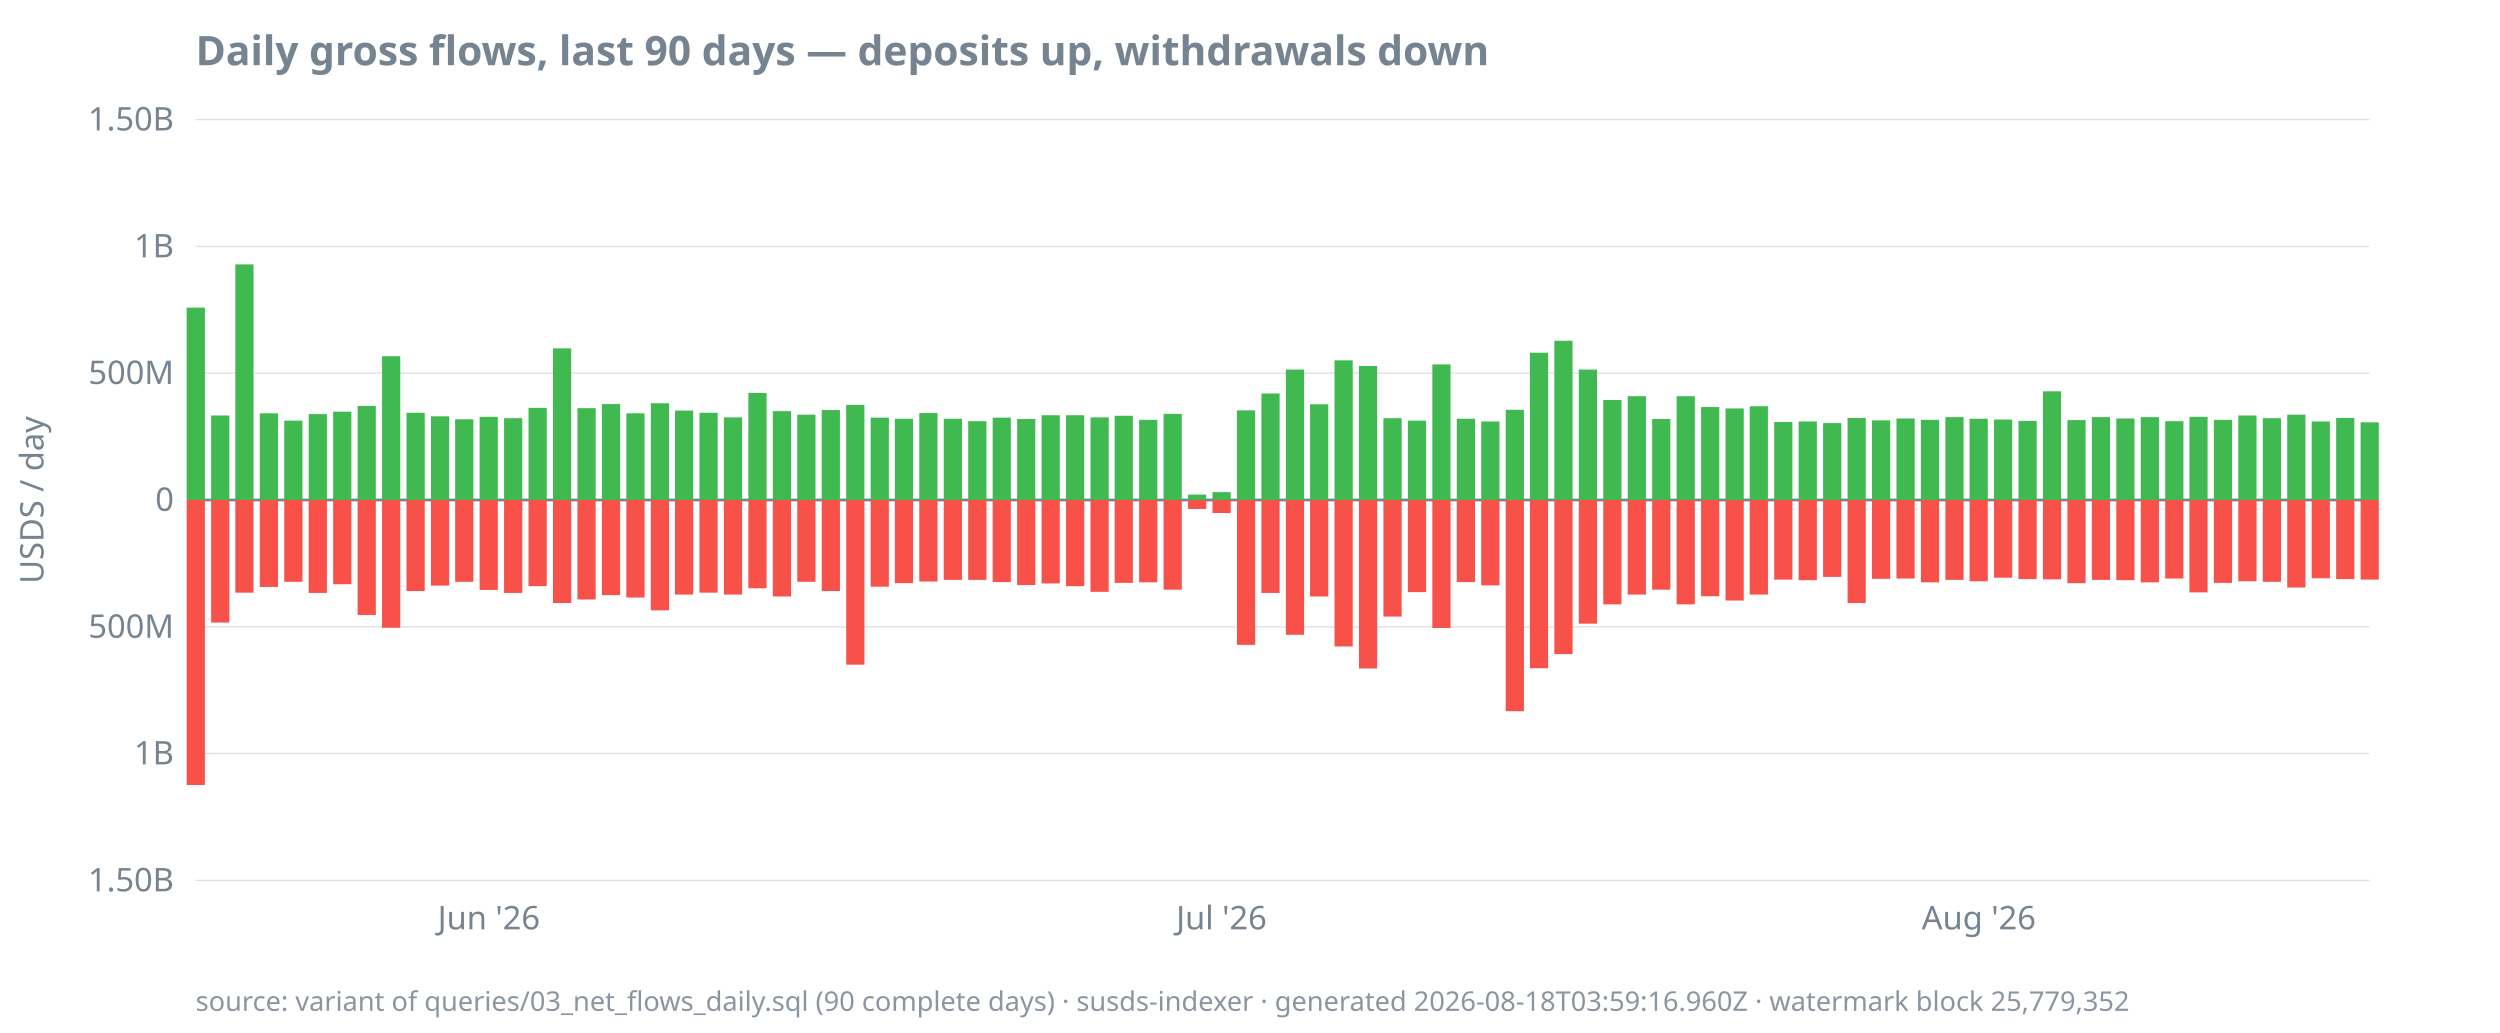
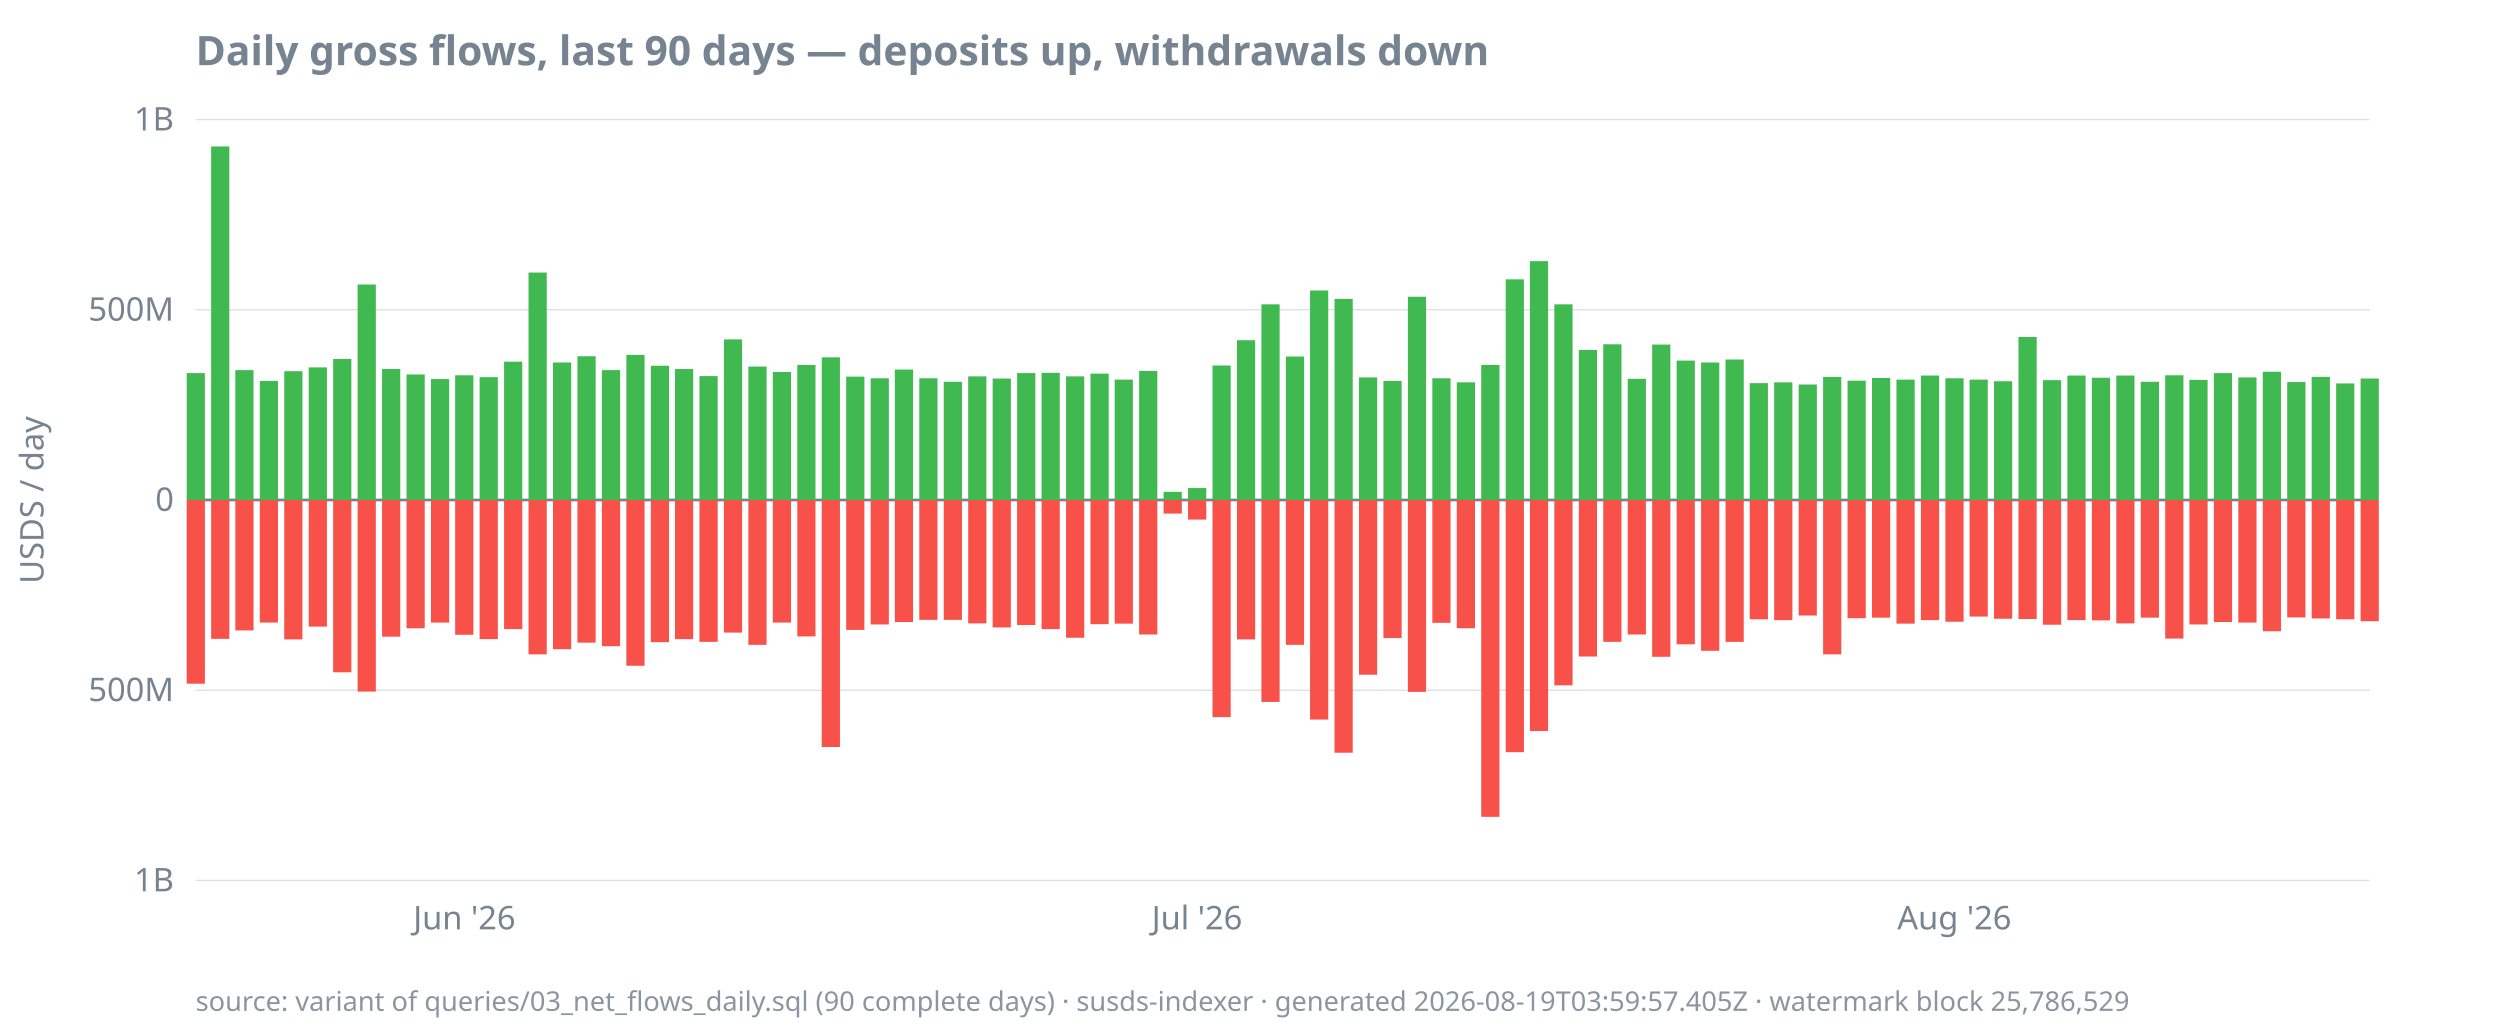
<svg xmlns="http://www.w3.org/2000/svg" width="920" height="380" viewBox="0 0 920 380">
  <style>
  text { font-family: ui-sans-serif, system-ui, sans-serif; font-size: 12px; fill: #768390; }
  .title { font-size: 15px; font-weight: 600; fill: #768390; }
  .footer { font-size: 10px; fill: #768390; opacity: 0.85; }
  .axis { stroke: #768390; stroke-width: 1; }
  .grid { stroke: #768390; stroke-width: 0.5; opacity: 0.25; }
  .line { stroke: #4493f8; stroke-width: 1.8; fill: none; }
  .pos { fill: #3fb950; }
  .neg { fill: #f85149; }
  @media (prefers-color-scheme: dark) {
    text, .title, .footer { fill: #9198a1; }
  }
</style>
  <text class="title" x="72" y="24">Daily gross flows, last 90 days — deposits up, withdrawals down</text>
  <text transform="rotate(-90)" x="-184" y="16" text-anchor="middle">USDS / day</text>
  <line class="grid" x1="72" x2="872" y1="324.0" y2="324.0" />
-   <line class="grid" x1="72" x2="872" y1="277.3" y2="277.3" />
-   <line class="grid" x1="72" x2="872" y1="230.7" y2="230.7" />
+   <line class="grid" x1="72" x2="872" y1="254.0" y2="254.0" />
  <line class="grid" x1="72" x2="872" y1="184.0" y2="184.0" />
-   <line class="grid" x1="72" x2="872" y1="137.3" y2="137.3" />
-   <line class="grid" x1="72" x2="872" y1="90.7" y2="90.7" />
+   <line class="grid" x1="72" x2="872" y1="114.0" y2="114.0" />
  <line class="grid" x1="72" x2="872" y1="44.0" y2="44.0" />
  <line class="axis" x1="72" x2="872" y1="184.0" y2="184.0" />
-   <text x="64" y="328.0" text-anchor="end">1.50B</text>
-   <text x="64" y="281.3" text-anchor="end">1B</text>
-   <text x="64" y="234.7" text-anchor="end">500M</text>
+   <text x="64" y="328.0" text-anchor="end">1B</text>
+   <text x="64" y="258.0" text-anchor="end">500M</text>
  <text x="64" y="188.0" text-anchor="end">0</text>
-   <text x="64" y="141.3" text-anchor="end">500M</text>
-   <text x="64" y="94.7" text-anchor="end">1B</text>
-   <text x="64" y="48.0" text-anchor="end">1.50B</text>
-   <text x="179.9" y="342" text-anchor="middle">Jun '26</text>
-   <text x="449.5" y="342" text-anchor="middle">Jul '26</text>
-   <text x="728.2" y="342" text-anchor="middle">Aug '26</text>
-   <rect class="pos" x="68.7" y="113.2" width="6.7" height="70.8" />
-   <rect class="neg" x="68.7" y="184.0" width="6.7" height="104.9" />
-   <rect class="pos" x="77.7" y="152.9" width="6.7" height="31.1" />
-   <rect class="neg" x="77.7" y="184.0" width="6.7" height="45.1" />
-   <rect class="pos" x="86.6" y="97.3" width="6.7" height="86.7" />
-   <rect class="neg" x="86.6" y="184.0" width="6.7" height="34.1" />
-   <rect class="pos" x="95.6" y="152.1" width="6.7" height="31.9" />
-   <rect class="neg" x="95.6" y="184.0" width="6.7" height="32.0" />
-   <rect class="pos" x="104.6" y="154.8" width="6.7" height="29.2" />
-   <rect class="neg" x="104.6" y="184.0" width="6.7" height="30.1" />
-   <rect class="pos" x="113.6" y="152.4" width="6.7" height="31.6" />
-   <rect class="neg" x="113.6" y="184.0" width="6.7" height="34.2" />
-   <rect class="pos" x="122.6" y="151.5" width="6.7" height="32.5" />
-   <rect class="neg" x="122.6" y="184.0" width="6.7" height="31.0" />
-   <rect class="pos" x="131.6" y="149.4" width="6.7" height="34.6" />
-   <rect class="neg" x="131.6" y="184.0" width="6.7" height="42.3" />
-   <rect class="pos" x="140.6" y="131.1" width="6.7" height="52.9" />
-   <rect class="neg" x="140.6" y="184.0" width="6.7" height="47.0" />
-   <rect class="pos" x="149.6" y="151.9" width="6.7" height="32.1" />
-   <rect class="neg" x="149.6" y="184.0" width="6.7" height="33.5" />
-   <rect class="pos" x="158.6" y="153.2" width="6.7" height="30.8" />
-   <rect class="neg" x="158.6" y="184.0" width="6.7" height="31.5" />
-   <rect class="pos" x="167.5" y="154.3" width="6.7" height="29.7" />
-   <rect class="neg" x="167.5" y="184.0" width="6.7" height="30.1" />
-   <rect class="pos" x="176.5" y="153.4" width="6.7" height="30.6" />
-   <rect class="neg" x="176.5" y="184.0" width="6.7" height="33.1" />
-   <rect class="pos" x="185.5" y="153.9" width="6.7" height="30.1" />
-   <rect class="neg" x="185.5" y="184.0" width="6.7" height="34.2" />
-   <rect class="pos" x="194.5" y="150.1" width="6.7" height="33.9" />
-   <rect class="neg" x="194.5" y="184.0" width="6.7" height="31.7" />
-   <rect class="pos" x="203.5" y="128.2" width="6.7" height="55.8" />
-   <rect class="neg" x="203.5" y="184.0" width="6.7" height="37.9" />
-   <rect class="pos" x="212.5" y="150.2" width="6.7" height="33.8" />
-   <rect class="neg" x="212.5" y="184.0" width="6.7" height="36.6" />
-   <rect class="pos" x="221.5" y="148.7" width="6.7" height="35.3" />
-   <rect class="neg" x="221.5" y="184.0" width="6.7" height="35.0" />
-   <rect class="pos" x="230.5" y="152.1" width="6.7" height="31.9" />
-   <rect class="neg" x="230.5" y="184.0" width="6.7" height="35.9" />
-   <rect class="pos" x="239.5" y="148.4" width="6.7" height="35.6" />
-   <rect class="neg" x="239.5" y="184.0" width="6.7" height="40.6" />
-   <rect class="pos" x="248.4" y="151.1" width="6.7" height="32.9" />
-   <rect class="neg" x="248.4" y="184.0" width="6.7" height="34.8" />
-   <rect class="pos" x="257.4" y="151.9" width="6.7" height="32.1" />
-   <rect class="neg" x="257.4" y="184.0" width="6.7" height="34.1" />
-   <rect class="pos" x="266.4" y="153.6" width="6.7" height="30.4" />
-   <rect class="neg" x="266.4" y="184.0" width="6.7" height="34.8" />
-   <rect class="pos" x="275.4" y="144.6" width="6.7" height="39.4" />
-   <rect class="neg" x="275.4" y="184.0" width="6.7" height="32.5" />
-   <rect class="pos" x="284.4" y="151.3" width="6.7" height="32.7" />
-   <rect class="neg" x="284.4" y="184.0" width="6.7" height="35.5" />
-   <rect class="pos" x="293.4" y="152.6" width="6.7" height="31.4" />
-   <rect class="neg" x="293.4" y="184.0" width="6.7" height="30.1" />
-   <rect class="pos" x="302.4" y="150.9" width="6.7" height="33.1" />
-   <rect class="neg" x="302.4" y="184.0" width="6.7" height="33.5" />
-   <rect class="pos" x="311.4" y="149.0" width="6.7" height="35.0" />
-   <rect class="neg" x="311.4" y="184.0" width="6.7" height="60.6" />
-   <rect class="pos" x="320.4" y="153.7" width="6.7" height="30.3" />
-   <rect class="neg" x="320.4" y="184.0" width="6.7" height="31.9" />
-   <rect class="pos" x="329.3" y="154.1" width="6.7" height="29.9" />
-   <rect class="neg" x="329.3" y="184.0" width="6.7" height="30.6" />
-   <rect class="pos" x="338.3" y="152.0" width="6.7" height="32.0" />
-   <rect class="neg" x="338.3" y="184.0" width="6.7" height="30.0" />
-   <rect class="pos" x="347.3" y="154.1" width="6.7" height="29.9" />
-   <rect class="neg" x="347.3" y="184.0" width="6.7" height="29.4" />
-   <rect class="pos" x="356.3" y="155.0" width="6.7" height="29.0" />
-   <rect class="neg" x="356.3" y="184.0" width="6.7" height="29.4" />
-   <rect class="pos" x="365.3" y="153.7" width="6.7" height="30.3" />
-   <rect class="neg" x="365.3" y="184.0" width="6.7" height="30.2" />
-   <rect class="pos" x="374.3" y="154.2" width="6.7" height="29.8" />
-   <rect class="neg" x="374.3" y="184.0" width="6.7" height="31.3" />
-   <rect class="pos" x="383.3" y="152.8" width="6.7" height="31.2" />
-   <rect class="neg" x="383.3" y="184.0" width="6.7" height="30.7" />
-   <rect class="pos" x="392.3" y="152.8" width="6.7" height="31.2" />
-   <rect class="neg" x="392.3" y="184.0" width="6.7" height="31.7" />
-   <rect class="pos" x="401.3" y="153.6" width="6.7" height="30.4" />
-   <rect class="neg" x="401.3" y="184.0" width="6.7" height="33.8" />
-   <rect class="pos" x="410.2" y="153.0" width="6.7" height="31.0" />
-   <rect class="neg" x="410.2" y="184.0" width="6.7" height="30.5" />
-   <rect class="pos" x="419.2" y="154.5" width="6.7" height="29.5" />
-   <rect class="neg" x="419.2" y="184.0" width="6.7" height="30.3" />
-   <rect class="pos" x="428.2" y="152.3" width="6.7" height="31.7" />
-   <rect class="neg" x="428.2" y="184.0" width="6.7" height="33.0" />
-   <rect class="pos" x="437.2" y="182.0" width="6.7" height="2.0" />
-   <rect class="neg" x="437.2" y="184.0" width="6.7" height="3.3" />
-   <rect class="pos" x="446.2" y="181.1" width="6.7" height="2.9" />
-   <rect class="neg" x="446.2" y="184.0" width="6.7" height="4.8" />
-   <rect class="pos" x="455.2" y="151.0" width="6.7" height="33.0" />
-   <rect class="neg" x="455.2" y="184.0" width="6.7" height="53.3" />
-   <rect class="pos" x="464.2" y="144.8" width="6.7" height="39.2" />
-   <rect class="neg" x="464.2" y="184.0" width="6.7" height="34.2" />
-   <rect class="pos" x="473.2" y="136.0" width="6.7" height="48.0" />
-   <rect class="neg" x="473.2" y="184.0" width="6.7" height="49.6" />
-   <rect class="pos" x="482.1" y="148.8" width="6.7" height="35.2" />
-   <rect class="neg" x="482.1" y="184.0" width="6.7" height="35.5" />
-   <rect class="pos" x="491.1" y="132.6" width="6.7" height="51.4" />
-   <rect class="neg" x="491.1" y="184.0" width="6.7" height="53.9" />
-   <rect class="pos" x="500.1" y="134.7" width="6.7" height="49.3" />
-   <rect class="neg" x="500.1" y="184.0" width="6.7" height="62.0" />
-   <rect class="pos" x="509.1" y="153.9" width="6.7" height="30.1" />
-   <rect class="neg" x="509.1" y="184.0" width="6.7" height="42.9" />
-   <rect class="pos" x="518.1" y="154.8" width="6.7" height="29.2" />
-   <rect class="neg" x="518.1" y="184.0" width="6.7" height="33.9" />
-   <rect class="pos" x="527.1" y="134.1" width="6.7" height="49.9" />
-   <rect class="neg" x="527.1" y="184.0" width="6.7" height="47.1" />
-   <rect class="pos" x="536.1" y="154.1" width="6.7" height="29.9" />
-   <rect class="neg" x="536.1" y="184.0" width="6.7" height="30.2" />
-   <rect class="pos" x="545.1" y="155.1" width="6.7" height="28.9" />
-   <rect class="neg" x="545.1" y="184.0" width="6.7" height="31.4" />
-   <rect class="pos" x="554.1" y="150.8" width="6.7" height="33.2" />
-   <rect class="neg" x="554.1" y="184.0" width="6.7" height="77.7" />
-   <rect class="pos" x="563.0" y="129.8" width="6.7" height="54.2" />
-   <rect class="neg" x="563.0" y="184.0" width="6.7" height="61.9" />
-   <rect class="pos" x="572.0" y="125.4" width="6.7" height="58.6" />
-   <rect class="neg" x="572.0" y="184.0" width="6.7" height="56.7" />
-   <rect class="pos" x="581.0" y="136.0" width="6.7" height="48.0" />
-   <rect class="neg" x="581.0" y="184.0" width="6.7" height="45.5" />
-   <rect class="pos" x="590.0" y="147.2" width="6.7" height="36.8" />
-   <rect class="neg" x="590.0" y="184.0" width="6.7" height="38.4" />
-   <rect class="pos" x="599.0" y="145.8" width="6.7" height="38.2" />
-   <rect class="neg" x="599.0" y="184.0" width="6.7" height="34.8" />
-   <rect class="pos" x="608.0" y="154.2" width="6.7" height="29.8" />
-   <rect class="neg" x="608.0" y="184.0" width="6.7" height="33.0" />
-   <rect class="pos" x="617.0" y="145.8" width="6.7" height="38.2" />
-   <rect class="neg" x="617.0" y="184.0" width="6.7" height="38.4" />
-   <rect class="pos" x="626.0" y="149.8" width="6.7" height="34.2" />
-   <rect class="neg" x="626.0" y="184.0" width="6.7" height="35.4" />
-   <rect class="pos" x="635.0" y="150.3" width="6.7" height="33.7" />
-   <rect class="neg" x="635.0" y="184.0" width="6.7" height="37.0" />
-   <rect class="pos" x="643.9" y="149.5" width="6.7" height="34.5" />
-   <rect class="neg" x="643.9" y="184.0" width="6.7" height="34.8" />
-   <rect class="pos" x="652.9" y="155.3" width="6.7" height="28.7" />
-   <rect class="neg" x="652.9" y="184.0" width="6.7" height="29.3" />
-   <rect class="pos" x="661.9" y="155.1" width="6.7" height="28.9" />
-   <rect class="neg" x="661.9" y="184.0" width="6.7" height="29.5" />
-   <rect class="pos" x="670.9" y="155.7" width="6.7" height="28.3" />
-   <rect class="neg" x="670.9" y="184.0" width="6.7" height="28.3" />
-   <rect class="pos" x="679.9" y="153.8" width="6.7" height="30.2" />
-   <rect class="neg" x="679.9" y="184.0" width="6.7" height="37.9" />
-   <rect class="pos" x="688.9" y="154.7" width="6.7" height="29.3" />
-   <rect class="neg" x="688.9" y="184.0" width="6.7" height="29.0" />
-   <rect class="pos" x="697.9" y="154.0" width="6.7" height="30.0" />
-   <rect class="neg" x="697.9" y="184.0" width="6.7" height="28.9" />
-   <rect class="pos" x="706.9" y="154.5" width="6.7" height="29.5" />
-   <rect class="neg" x="706.9" y="184.0" width="6.7" height="30.3" />
-   <rect class="pos" x="715.9" y="153.5" width="6.7" height="30.5" />
-   <rect class="neg" x="715.9" y="184.0" width="6.7" height="29.4" />
-   <rect class="pos" x="724.8" y="154.1" width="6.7" height="29.9" />
-   <rect class="neg" x="724.8" y="184.0" width="6.7" height="29.9" />
-   <rect class="pos" x="733.8" y="154.4" width="6.7" height="29.6" />
-   <rect class="neg" x="733.8" y="184.0" width="6.7" height="28.6" />
-   <rect class="pos" x="742.8" y="154.9" width="6.7" height="29.1" />
-   <rect class="neg" x="742.8" y="184.0" width="6.7" height="29.1" />
-   <rect class="pos" x="751.8" y="144.0" width="6.7" height="40.0" />
-   <rect class="neg" x="751.8" y="184.0" width="6.7" height="29.2" />
-   <rect class="pos" x="760.8" y="154.6" width="6.7" height="29.4" />
-   <rect class="neg" x="760.8" y="184.0" width="6.7" height="30.6" />
-   <rect class="pos" x="769.8" y="153.5" width="6.7" height="30.5" />
-   <rect class="neg" x="769.8" y="184.0" width="6.7" height="29.4" />
-   <rect class="pos" x="778.8" y="154.0" width="6.7" height="30.0" />
-   <rect class="neg" x="778.8" y="184.0" width="6.7" height="29.5" />
-   <rect class="pos" x="787.8" y="153.5" width="6.7" height="30.5" />
-   <rect class="neg" x="787.8" y="184.0" width="6.7" height="30.3" />
-   <rect class="pos" x="796.8" y="155.0" width="6.7" height="29.0" />
-   <rect class="neg" x="796.8" y="184.0" width="6.7" height="28.9" />
-   <rect class="pos" x="805.7" y="153.4" width="6.7" height="30.6" />
-   <rect class="neg" x="805.7" y="184.0" width="6.7" height="34.0" />
-   <rect class="pos" x="814.7" y="154.5" width="6.7" height="29.5" />
-   <rect class="neg" x="814.7" y="184.0" width="6.7" height="30.5" />
-   <rect class="pos" x="823.7" y="152.9" width="6.7" height="31.1" />
-   <rect class="neg" x="823.7" y="184.0" width="6.7" height="29.9" />
-   <rect class="pos" x="832.7" y="153.9" width="6.7" height="30.1" />
-   <rect class="neg" x="832.7" y="184.0" width="6.7" height="30.1" />
-   <rect class="pos" x="841.7" y="152.6" width="6.7" height="31.4" />
-   <rect class="neg" x="841.7" y="184.0" width="6.7" height="32.2" />
-   <rect class="pos" x="850.7" y="155.1" width="6.7" height="28.9" />
-   <rect class="neg" x="850.7" y="184.0" width="6.7" height="28.8" />
-   <rect class="pos" x="859.7" y="153.8" width="6.7" height="30.2" />
-   <rect class="neg" x="859.7" y="184.0" width="6.7" height="29.1" />
-   <rect class="pos" x="868.7" y="155.4" width="6.7" height="28.6" />
-   <rect class="neg" x="868.7" y="184.0" width="6.7" height="29.3" />
-   <text class="footer" x="72" y="372">source: variant of queries/03_net_flows_daily.sql (90 complete days) · susds-indexer · generated 2026-08-18T03:59:16.960Z · watermark block 25,779,352</text>
+   <text x="64" y="118.0" text-anchor="end">500M</text>
+   <text x="64" y="48.0" text-anchor="end">1B</text>
+   <text x="170.9" y="342" text-anchor="middle">Jun '26</text>
+   <text x="440.5" y="342" text-anchor="middle">Jul '26</text>
+   <text x="719.2" y="342" text-anchor="middle">Aug '26</text>
+   <rect class="pos" x="68.7" y="137.3" width="6.7" height="46.7" />
+   <rect class="neg" x="68.7" y="184.0" width="6.7" height="67.6" />
+   <rect class="pos" x="77.7" y="53.9" width="6.7" height="130.1" />
+   <rect class="neg" x="77.7" y="184.0" width="6.7" height="51.1" />
+   <rect class="pos" x="86.6" y="136.2" width="6.7" height="47.8" />
+   <rect class="neg" x="86.6" y="184.0" width="6.7" height="48.0" />
+   <rect class="pos" x="95.6" y="140.2" width="6.7" height="43.8" />
+   <rect class="neg" x="95.6" y="184.0" width="6.7" height="45.1" />
+   <rect class="pos" x="104.6" y="136.6" width="6.7" height="47.4" />
+   <rect class="neg" x="104.6" y="184.0" width="6.7" height="51.3" />
+   <rect class="pos" x="113.6" y="135.2" width="6.7" height="48.8" />
+   <rect class="neg" x="113.6" y="184.0" width="6.7" height="46.6" />
+   <rect class="pos" x="122.6" y="132.1" width="6.7" height="51.9" />
+   <rect class="neg" x="122.6" y="184.0" width="6.7" height="63.4" />
+   <rect class="pos" x="131.6" y="104.7" width="6.7" height="79.3" />
+   <rect class="neg" x="131.6" y="184.0" width="6.7" height="70.5" />
+   <rect class="pos" x="140.6" y="135.8" width="6.7" height="48.2" />
+   <rect class="neg" x="140.6" y="184.0" width="6.7" height="50.3" />
+   <rect class="pos" x="149.6" y="137.8" width="6.7" height="46.2" />
+   <rect class="neg" x="149.6" y="184.0" width="6.7" height="47.2" />
+   <rect class="pos" x="158.6" y="139.5" width="6.7" height="44.5" />
+   <rect class="neg" x="158.6" y="184.0" width="6.7" height="45.1" />
+   <rect class="pos" x="167.5" y="138.1" width="6.7" height="45.9" />
+   <rect class="neg" x="167.5" y="184.0" width="6.7" height="49.6" />
+   <rect class="pos" x="176.5" y="138.8" width="6.7" height="45.2" />
+   <rect class="neg" x="176.5" y="184.0" width="6.7" height="51.2" />
+   <rect class="pos" x="185.5" y="133.1" width="6.7" height="50.9" />
+   <rect class="neg" x="185.5" y="184.0" width="6.7" height="47.5" />
+   <rect class="pos" x="194.5" y="100.3" width="6.7" height="83.7" />
+   <rect class="neg" x="194.5" y="184.0" width="6.7" height="56.8" />
+   <rect class="pos" x="203.5" y="133.4" width="6.7" height="50.6" />
+   <rect class="neg" x="203.5" y="184.0" width="6.7" height="54.9" />
+   <rect class="pos" x="212.5" y="131.1" width="6.7" height="52.9" />
+   <rect class="neg" x="212.5" y="184.0" width="6.7" height="52.5" />
+   <rect class="pos" x="221.5" y="136.2" width="6.7" height="47.8" />
+   <rect class="neg" x="221.5" y="184.0" width="6.7" height="53.8" />
+   <rect class="pos" x="230.5" y="130.6" width="6.7" height="53.4" />
+   <rect class="neg" x="230.5" y="184.0" width="6.7" height="61.0" />
+   <rect class="pos" x="239.5" y="134.6" width="6.7" height="49.4" />
+   <rect class="neg" x="239.5" y="184.0" width="6.7" height="52.3" />
+   <rect class="pos" x="248.4" y="135.8" width="6.7" height="48.2" />
+   <rect class="neg" x="248.4" y="184.0" width="6.7" height="51.2" />
+   <rect class="pos" x="257.4" y="138.4" width="6.7" height="45.6" />
+   <rect class="neg" x="257.4" y="184.0" width="6.7" height="52.2" />
+   <rect class="pos" x="266.4" y="124.9" width="6.7" height="59.1" />
+   <rect class="neg" x="266.4" y="184.0" width="6.7" height="48.8" />
+   <rect class="pos" x="275.4" y="134.9" width="6.7" height="49.1" />
+   <rect class="neg" x="275.4" y="184.0" width="6.7" height="53.3" />
+   <rect class="pos" x="284.4" y="136.9" width="6.7" height="47.1" />
+   <rect class="neg" x="284.4" y="184.0" width="6.7" height="45.1" />
+   <rect class="pos" x="293.4" y="134.3" width="6.7" height="49.7" />
+   <rect class="neg" x="293.4" y="184.0" width="6.7" height="50.2" />
+   <rect class="pos" x="302.4" y="131.5" width="6.7" height="52.5" />
+   <rect class="neg" x="302.4" y="184.0" width="6.7" height="90.9" />
+   <rect class="pos" x="311.4" y="138.6" width="6.7" height="45.4" />
+   <rect class="neg" x="311.4" y="184.0" width="6.7" height="47.8" />
+   <rect class="pos" x="320.4" y="139.2" width="6.7" height="44.8" />
+   <rect class="neg" x="320.4" y="184.0" width="6.7" height="45.8" />
+   <rect class="pos" x="329.3" y="136.0" width="6.7" height="48.0" />
+   <rect class="neg" x="329.3" y="184.0" width="6.7" height="44.9" />
+   <rect class="pos" x="338.3" y="139.2" width="6.7" height="44.8" />
+   <rect class="neg" x="338.3" y="184.0" width="6.7" height="44.1" />
+   <rect class="pos" x="347.3" y="140.5" width="6.7" height="43.5" />
+   <rect class="neg" x="347.3" y="184.0" width="6.7" height="44.1" />
+   <rect class="pos" x="356.3" y="138.5" width="6.7" height="45.5" />
+   <rect class="neg" x="356.3" y="184.0" width="6.7" height="45.4" />
+   <rect class="pos" x="365.3" y="139.3" width="6.7" height="44.7" />
+   <rect class="neg" x="365.3" y="184.0" width="6.7" height="46.9" />
+   <rect class="pos" x="374.3" y="137.3" width="6.7" height="46.7" />
+   <rect class="neg" x="374.3" y="184.0" width="6.7" height="46.0" />
+   <rect class="pos" x="383.3" y="137.2" width="6.7" height="46.8" />
+   <rect class="neg" x="383.3" y="184.0" width="6.7" height="47.5" />
+   <rect class="pos" x="392.3" y="138.5" width="6.7" height="45.5" />
+   <rect class="neg" x="392.3" y="184.0" width="6.7" height="50.7" />
+   <rect class="pos" x="401.3" y="137.5" width="6.7" height="46.5" />
+   <rect class="neg" x="401.3" y="184.0" width="6.7" height="45.7" />
+   <rect class="pos" x="410.2" y="139.7" width="6.7" height="44.3" />
+   <rect class="neg" x="410.2" y="184.0" width="6.7" height="45.5" />
+   <rect class="pos" x="419.2" y="136.5" width="6.7" height="47.5" />
+   <rect class="neg" x="419.2" y="184.0" width="6.7" height="49.5" />
+   <rect class="pos" x="428.2" y="181.0" width="6.7" height="3.0" />
+   <rect class="neg" x="428.2" y="184.0" width="6.7" height="5.0" />
+   <rect class="pos" x="437.2" y="179.6" width="6.7" height="4.4" />
+   <rect class="neg" x="437.2" y="184.0" width="6.7" height="7.2" />
+   <rect class="pos" x="446.2" y="134.5" width="6.7" height="49.5" />
+   <rect class="neg" x="446.2" y="184.0" width="6.7" height="79.9" />
+   <rect class="pos" x="455.2" y="125.2" width="6.7" height="58.8" />
+   <rect class="neg" x="455.2" y="184.0" width="6.7" height="51.3" />
+   <rect class="pos" x="464.2" y="112.0" width="6.7" height="72.0" />
+   <rect class="neg" x="464.2" y="184.0" width="6.7" height="74.3" />
+   <rect class="pos" x="473.2" y="131.2" width="6.7" height="52.8" />
+   <rect class="neg" x="473.2" y="184.0" width="6.7" height="53.3" />
+   <rect class="pos" x="482.1" y="106.9" width="6.7" height="77.1" />
+   <rect class="neg" x="482.1" y="184.0" width="6.7" height="80.8" />
+   <rect class="pos" x="491.1" y="110.0" width="6.7" height="74.0" />
+   <rect class="neg" x="491.1" y="184.0" width="6.7" height="93.0" />
+   <rect class="pos" x="500.1" y="138.9" width="6.7" height="45.1" />
+   <rect class="neg" x="500.1" y="184.0" width="6.7" height="64.3" />
+   <rect class="pos" x="509.1" y="140.2" width="6.7" height="43.8" />
+   <rect class="neg" x="509.1" y="184.0" width="6.7" height="50.8" />
+   <rect class="pos" x="518.1" y="109.2" width="6.7" height="74.8" />
+   <rect class="neg" x="518.1" y="184.0" width="6.7" height="70.6" />
+   <rect class="pos" x="527.1" y="139.2" width="6.7" height="44.8" />
+   <rect class="neg" x="527.1" y="184.0" width="6.7" height="45.2" />
+   <rect class="pos" x="536.1" y="140.7" width="6.7" height="43.3" />
+   <rect class="neg" x="536.1" y="184.0" width="6.7" height="47.2" />
+   <rect class="pos" x="545.1" y="134.3" width="6.7" height="49.7" />
+   <rect class="neg" x="545.1" y="184.0" width="6.7" height="116.6" />
+   <rect class="pos" x="554.1" y="102.8" width="6.7" height="81.2" />
+   <rect class="neg" x="554.1" y="184.0" width="6.7" height="92.8" />
+   <rect class="pos" x="563.0" y="96.1" width="6.7" height="87.9" />
+   <rect class="neg" x="563.0" y="184.0" width="6.7" height="85.0" />
+   <rect class="pos" x="572.0" y="112.0" width="6.7" height="72.0" />
+   <rect class="neg" x="572.0" y="184.0" width="6.7" height="68.2" />
+   <rect class="pos" x="581.0" y="128.8" width="6.7" height="55.2" />
+   <rect class="neg" x="581.0" y="184.0" width="6.7" height="57.6" />
+   <rect class="pos" x="590.0" y="126.7" width="6.7" height="57.3" />
+   <rect class="neg" x="590.0" y="184.0" width="6.7" height="52.2" />
+   <rect class="pos" x="599.0" y="139.4" width="6.7" height="44.6" />
+   <rect class="neg" x="599.0" y="184.0" width="6.7" height="49.5" />
+   <rect class="pos" x="608.0" y="126.8" width="6.7" height="57.2" />
+   <rect class="neg" x="608.0" y="184.0" width="6.7" height="57.7" />
+   <rect class="pos" x="617.0" y="132.7" width="6.7" height="51.3" />
+   <rect class="neg" x="617.0" y="184.0" width="6.7" height="53.1" />
+   <rect class="pos" x="626.0" y="133.4" width="6.7" height="50.6" />
+   <rect class="neg" x="626.0" y="184.0" width="6.7" height="55.5" />
+   <rect class="pos" x="635.0" y="132.3" width="6.7" height="51.7" />
+   <rect class="neg" x="635.0" y="184.0" width="6.7" height="52.2" />
+   <rect class="pos" x="643.9" y="141.0" width="6.7" height="43.0" />
+   <rect class="neg" x="643.9" y="184.0" width="6.7" height="43.9" />
+   <rect class="pos" x="652.9" y="140.7" width="6.7" height="43.3" />
+   <rect class="neg" x="652.9" y="184.0" width="6.7" height="44.2" />
+   <rect class="pos" x="661.9" y="141.5" width="6.7" height="42.5" />
+   <rect class="neg" x="661.9" y="184.0" width="6.7" height="42.5" />
+   <rect class="pos" x="670.9" y="138.7" width="6.7" height="45.3" />
+   <rect class="neg" x="670.9" y="184.0" width="6.7" height="56.8" />
+   <rect class="pos" x="679.9" y="140.1" width="6.7" height="43.9" />
+   <rect class="neg" x="679.9" y="184.0" width="6.7" height="43.5" />
+   <rect class="pos" x="688.9" y="139.1" width="6.7" height="44.9" />
+   <rect class="neg" x="688.9" y="184.0" width="6.7" height="43.3" />
+   <rect class="pos" x="697.9" y="139.7" width="6.7" height="44.3" />
+   <rect class="neg" x="697.9" y="184.0" width="6.7" height="45.5" />
+   <rect class="pos" x="706.9" y="138.2" width="6.7" height="45.8" />
+   <rect class="neg" x="706.9" y="184.0" width="6.7" height="44.2" />
+   <rect class="pos" x="715.9" y="139.2" width="6.7" height="44.8" />
+   <rect class="neg" x="715.9" y="184.0" width="6.7" height="44.8" />
+   <rect class="pos" x="724.8" y="139.7" width="6.7" height="44.3" />
+   <rect class="neg" x="724.8" y="184.0" width="6.7" height="42.9" />
+   <rect class="pos" x="733.8" y="140.3" width="6.7" height="43.7" />
+   <rect class="neg" x="733.8" y="184.0" width="6.7" height="43.7" />
+   <rect class="pos" x="742.8" y="124.0" width="6.7" height="60.0" />
+   <rect class="neg" x="742.8" y="184.0" width="6.7" height="43.8" />
+   <rect class="pos" x="751.8" y="139.9" width="6.7" height="44.1" />
+   <rect class="neg" x="751.8" y="184.0" width="6.7" height="45.9" />
+   <rect class="pos" x="760.8" y="138.2" width="6.7" height="45.8" />
+   <rect class="neg" x="760.8" y="184.0" width="6.7" height="44.2" />
+   <rect class="pos" x="769.8" y="139.0" width="6.7" height="45.0" />
+   <rect class="neg" x="769.8" y="184.0" width="6.7" height="44.3" />
+   <rect class="pos" x="778.8" y="138.2" width="6.7" height="45.8" />
+   <rect class="neg" x="778.8" y="184.0" width="6.7" height="45.4" />
+   <rect class="pos" x="787.8" y="140.5" width="6.7" height="43.5" />
+   <rect class="neg" x="787.8" y="184.0" width="6.7" height="43.3" />
+   <rect class="pos" x="796.8" y="138.1" width="6.7" height="45.9" />
+   <rect class="neg" x="796.8" y="184.0" width="6.7" height="51.0" />
+   <rect class="pos" x="805.7" y="139.8" width="6.7" height="44.2" />
+   <rect class="neg" x="805.7" y="184.0" width="6.7" height="45.8" />
+   <rect class="pos" x="814.7" y="137.3" width="6.7" height="46.7" />
+   <rect class="neg" x="814.7" y="184.0" width="6.7" height="44.9" />
+   <rect class="pos" x="823.7" y="138.9" width="6.7" height="45.1" />
+   <rect class="neg" x="823.7" y="184.0" width="6.7" height="45.1" />
+   <rect class="pos" x="832.7" y="136.8" width="6.7" height="47.2" />
+   <rect class="neg" x="832.7" y="184.0" width="6.7" height="48.3" />
+   <rect class="pos" x="841.7" y="140.6" width="6.7" height="43.4" />
+   <rect class="neg" x="841.7" y="184.0" width="6.7" height="43.2" />
+   <rect class="pos" x="850.7" y="138.7" width="6.7" height="45.3" />
+   <rect class="neg" x="850.7" y="184.0" width="6.7" height="43.6" />
+   <rect class="pos" x="859.7" y="141.1" width="6.7" height="42.9" />
+   <rect class="neg" x="859.7" y="184.0" width="6.7" height="43.9" />
+   <rect class="pos" x="868.7" y="139.3" width="6.7" height="44.7" />
+   <rect class="neg" x="868.7" y="184.0" width="6.7" height="44.6" />
+   <text class="footer" x="72" y="372">source: variant of queries/03_net_flows_daily.sql (90 complete days) · susds-indexer · generated 2026-08-19T03:59:57.405Z · watermark block 25,786,529</text>
</svg>
